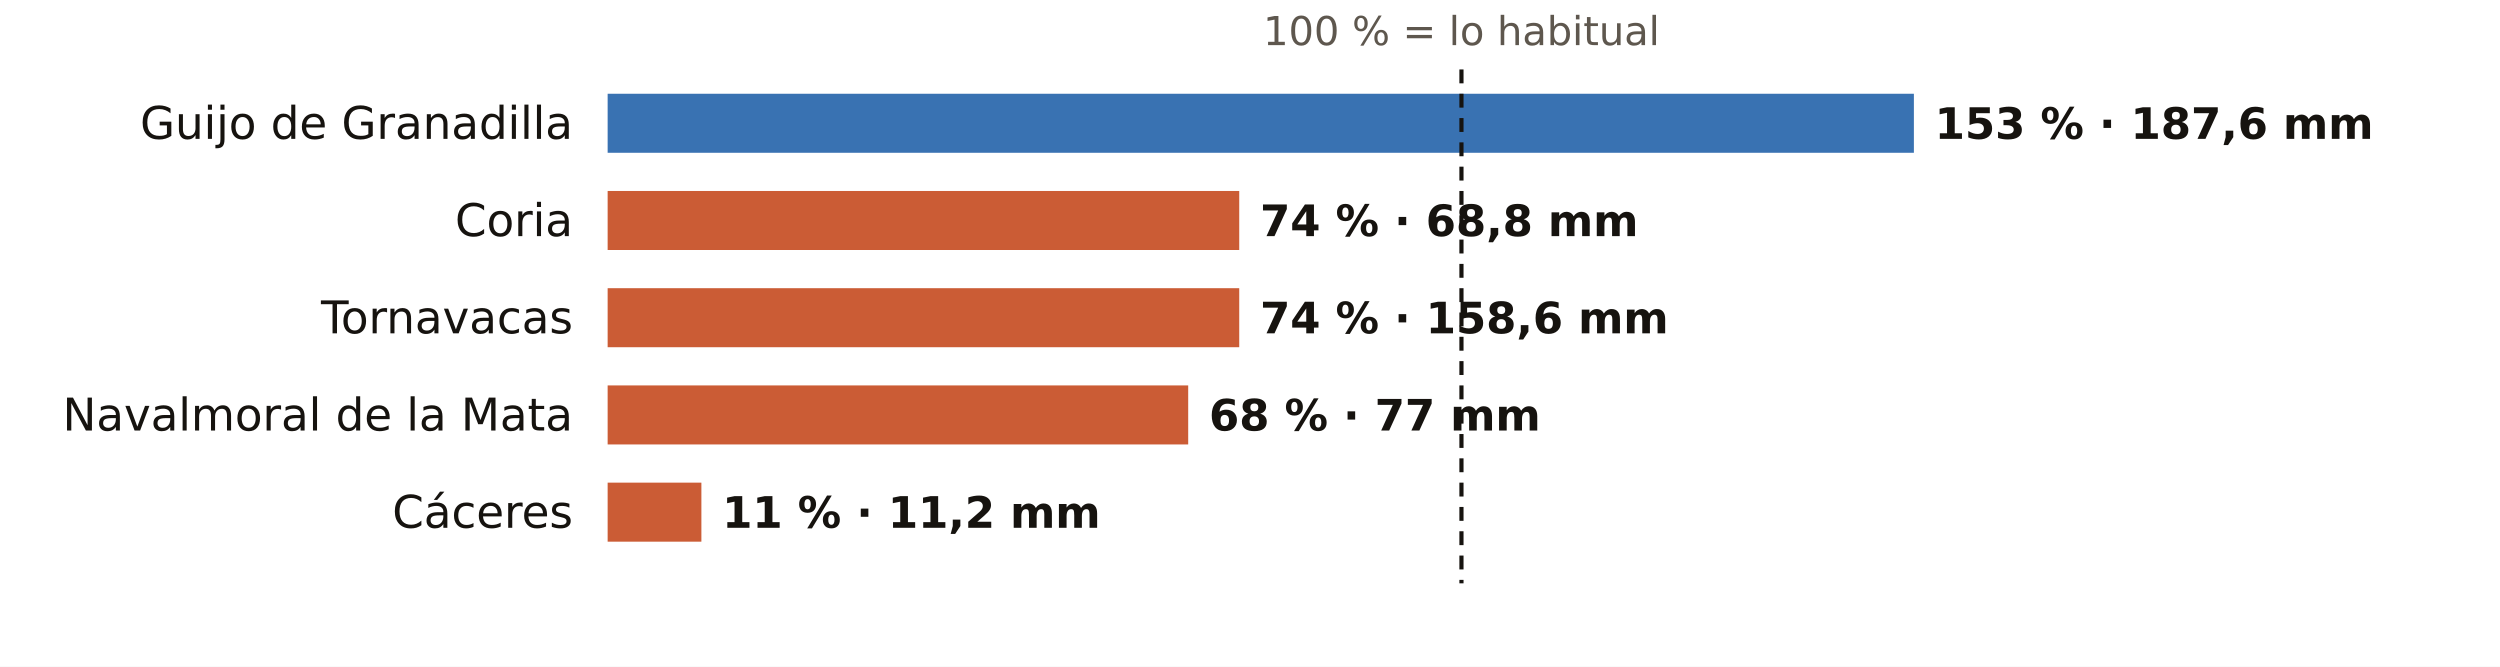
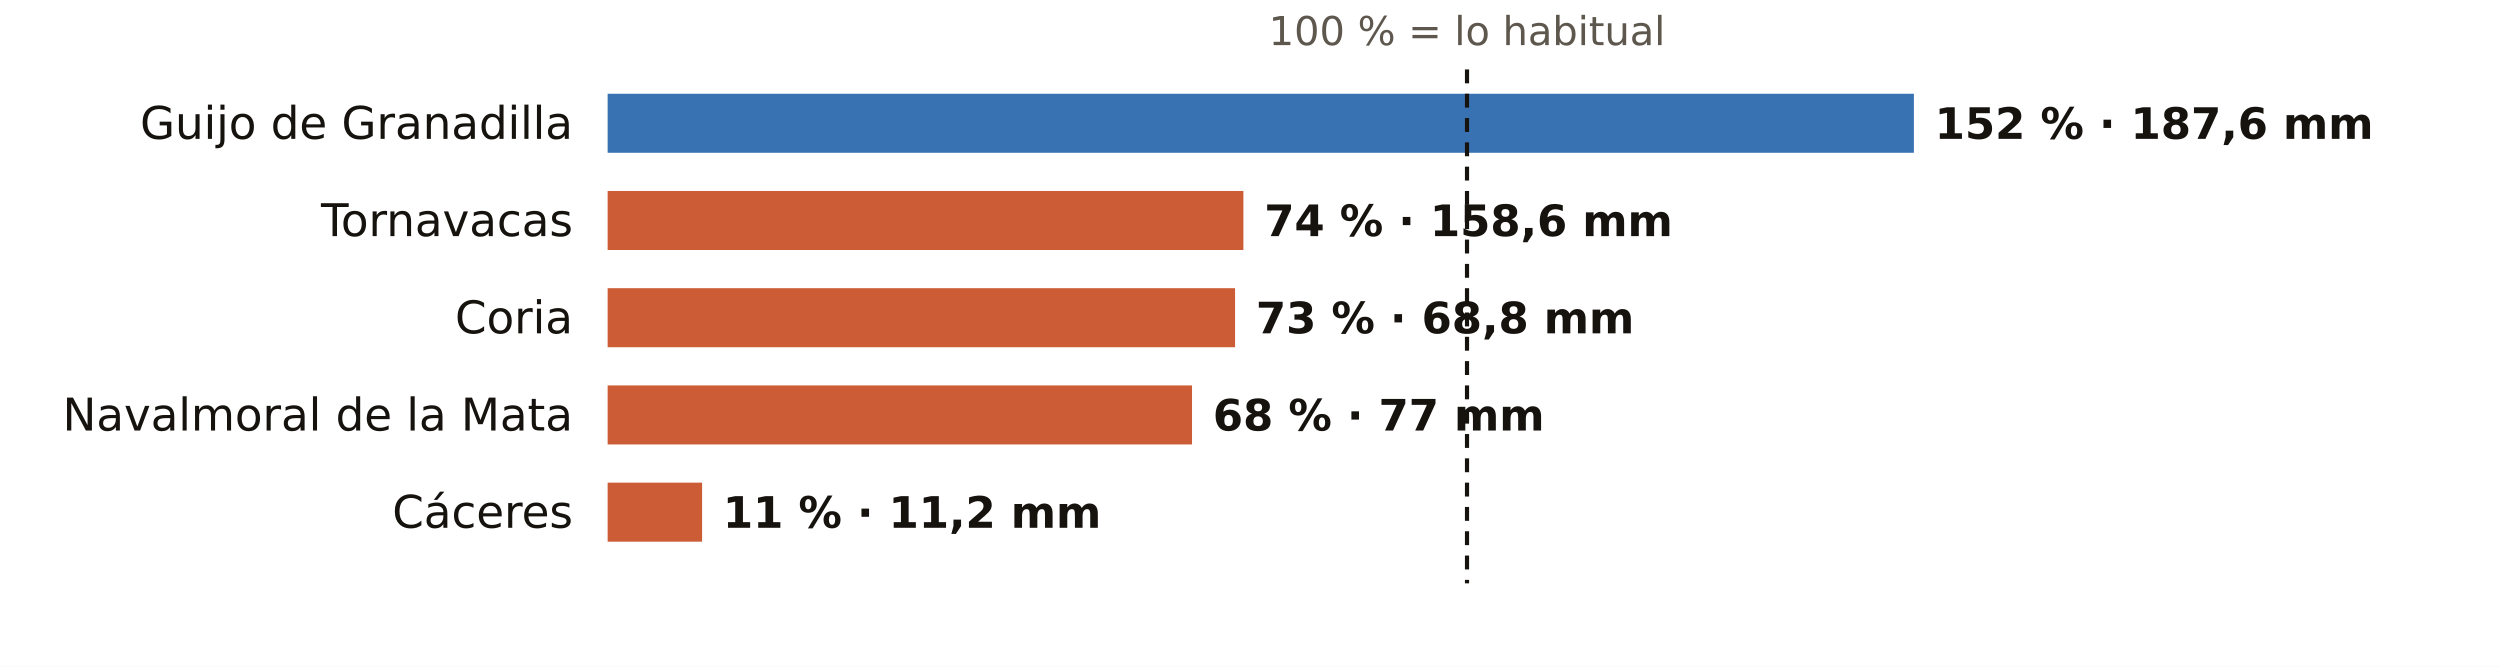
<svg xmlns="http://www.w3.org/2000/svg" viewBox="0 0 720 192" width="720" height="192" role="img" aria-label="El otoño en los pluviómetros de AEMET de Cáceres: % de lo habitual">
  <rect width="720" height="192" fill="#FFFFFF" />
-   <text x="420.9" y="13.0" font-size="11.5" fill="#5E574E" text-anchor="middle" font-weight="400" font-family="Public Sans, DejaVu Sans, Arial, sans-serif">100 % = lo habitual</text>
+   <text x="422.5" y="13.0" font-size="11.5" fill="#5E574E" text-anchor="middle" font-weight="400" font-family="Public Sans, DejaVu Sans, Arial, sans-serif">100 % = lo habitual</text>
  <text x="165.0" y="40.0" font-size="13" fill="#16130F" text-anchor="end" font-weight="500" font-family="Public Sans, DejaVu Sans, Arial, sans-serif">Guijo de Granadilla</text>
  <rect x="175" y="27" width="376.2" height="17" fill="#1F5FA8" opacity="0.88" />
-   <text x="557.2" y="40.0" font-size="12.5" fill="#16130F" text-anchor="start" font-weight="600" font-family="Public Sans, DejaVu Sans, Arial, sans-serif">153 % · 187,6 mm</text>
-   <text x="165.0" y="68.0" font-size="13" fill="#16130F" text-anchor="end" font-weight="500" font-family="Public Sans, DejaVu Sans, Arial, sans-serif">Coria</text>
-   <rect x="175" y="55" width="181.9" height="17" fill="#C4461A" opacity="0.88" />
-   <text x="362.9" y="68.0" font-size="12.5" fill="#16130F" text-anchor="start" font-weight="600" font-family="Public Sans, DejaVu Sans, Arial, sans-serif">74 % · 68,8 mm</text>
-   <text x="165.0" y="96.0" font-size="13" fill="#16130F" text-anchor="end" font-weight="500" font-family="Public Sans, DejaVu Sans, Arial, sans-serif">Tornavacas</text>
-   <rect x="175" y="83" width="181.9" height="17" fill="#C4461A" opacity="0.88" />
-   <text x="362.9" y="96.0" font-size="12.5" fill="#16130F" text-anchor="start" font-weight="600" font-family="Public Sans, DejaVu Sans, Arial, sans-serif">74 % · 158,6 mm</text>
+   <text x="557.2" y="40.0" font-size="12.5" fill="#16130F" text-anchor="start" font-weight="600" font-family="Public Sans, DejaVu Sans, Arial, sans-serif">152 % · 187,6 mm</text>
+   <text x="165.0" y="68.0" font-size="13" fill="#16130F" text-anchor="end" font-weight="500" font-family="Public Sans, DejaVu Sans, Arial, sans-serif">Tornavacas</text>
+   <rect x="175" y="55" width="183.1" height="17" fill="#C4461A" opacity="0.88" />
+   <text x="364.1" y="68.0" font-size="12.5" fill="#16130F" text-anchor="start" font-weight="600" font-family="Public Sans, DejaVu Sans, Arial, sans-serif">74 % · 158,6 mm</text>
+   <text x="165.0" y="96.0" font-size="13" fill="#16130F" text-anchor="end" font-weight="500" font-family="Public Sans, DejaVu Sans, Arial, sans-serif">Coria</text>
+   <rect x="175" y="83" width="180.7" height="17" fill="#C4461A" opacity="0.88" />
+   <text x="361.7" y="96.0" font-size="12.5" fill="#16130F" text-anchor="start" font-weight="600" font-family="Public Sans, DejaVu Sans, Arial, sans-serif">73 % · 68,8 mm</text>
  <text x="165.0" y="124.0" font-size="13" fill="#16130F" text-anchor="end" font-weight="500" font-family="Public Sans, DejaVu Sans, Arial, sans-serif">Navalmoral de la Mata</text>
-   <rect x="175" y="111" width="167.2" height="17" fill="#C4461A" opacity="0.88" />
-   <text x="348.2" y="124.0" font-size="12.5" fill="#16130F" text-anchor="start" font-weight="600" font-family="Public Sans, DejaVu Sans, Arial, sans-serif">68 % · 77 mm</text>
+   <rect x="175" y="111" width="168.3" height="17" fill="#C4461A" opacity="0.88" />
+   <text x="349.3" y="124.0" font-size="12.5" fill="#16130F" text-anchor="start" font-weight="600" font-family="Public Sans, DejaVu Sans, Arial, sans-serif">68 % · 77 mm</text>
  <text x="165.0" y="152.0" font-size="13" fill="#16130F" text-anchor="end" font-weight="500" font-family="Public Sans, DejaVu Sans, Arial, sans-serif">Cáceres</text>
-   <rect x="175" y="139" width="27.0" height="17" fill="#C4461A" opacity="0.88" />
-   <text x="208.0" y="152.0" font-size="12.5" fill="#16130F" text-anchor="start" font-weight="600" font-family="Public Sans, DejaVu Sans, Arial, sans-serif">11 % · 11,2 mm</text>
-   <line x1="420.9" x2="420.9" y1="20" y2="168" stroke="#16130F" stroke-width="1.2" stroke-dasharray="4 3" />
+   <rect x="175" y="139" width="27.2" height="17" fill="#C4461A" opacity="0.88" />
+   <text x="208.2" y="152.0" font-size="12.5" fill="#16130F" text-anchor="start" font-weight="600" font-family="Public Sans, DejaVu Sans, Arial, sans-serif">11 % · 11,2 mm</text>
+   <line x1="422.5" x2="422.5" y1="20" y2="168" stroke="#16130F" stroke-width="1.2" stroke-dasharray="4 3" />
</svg>
